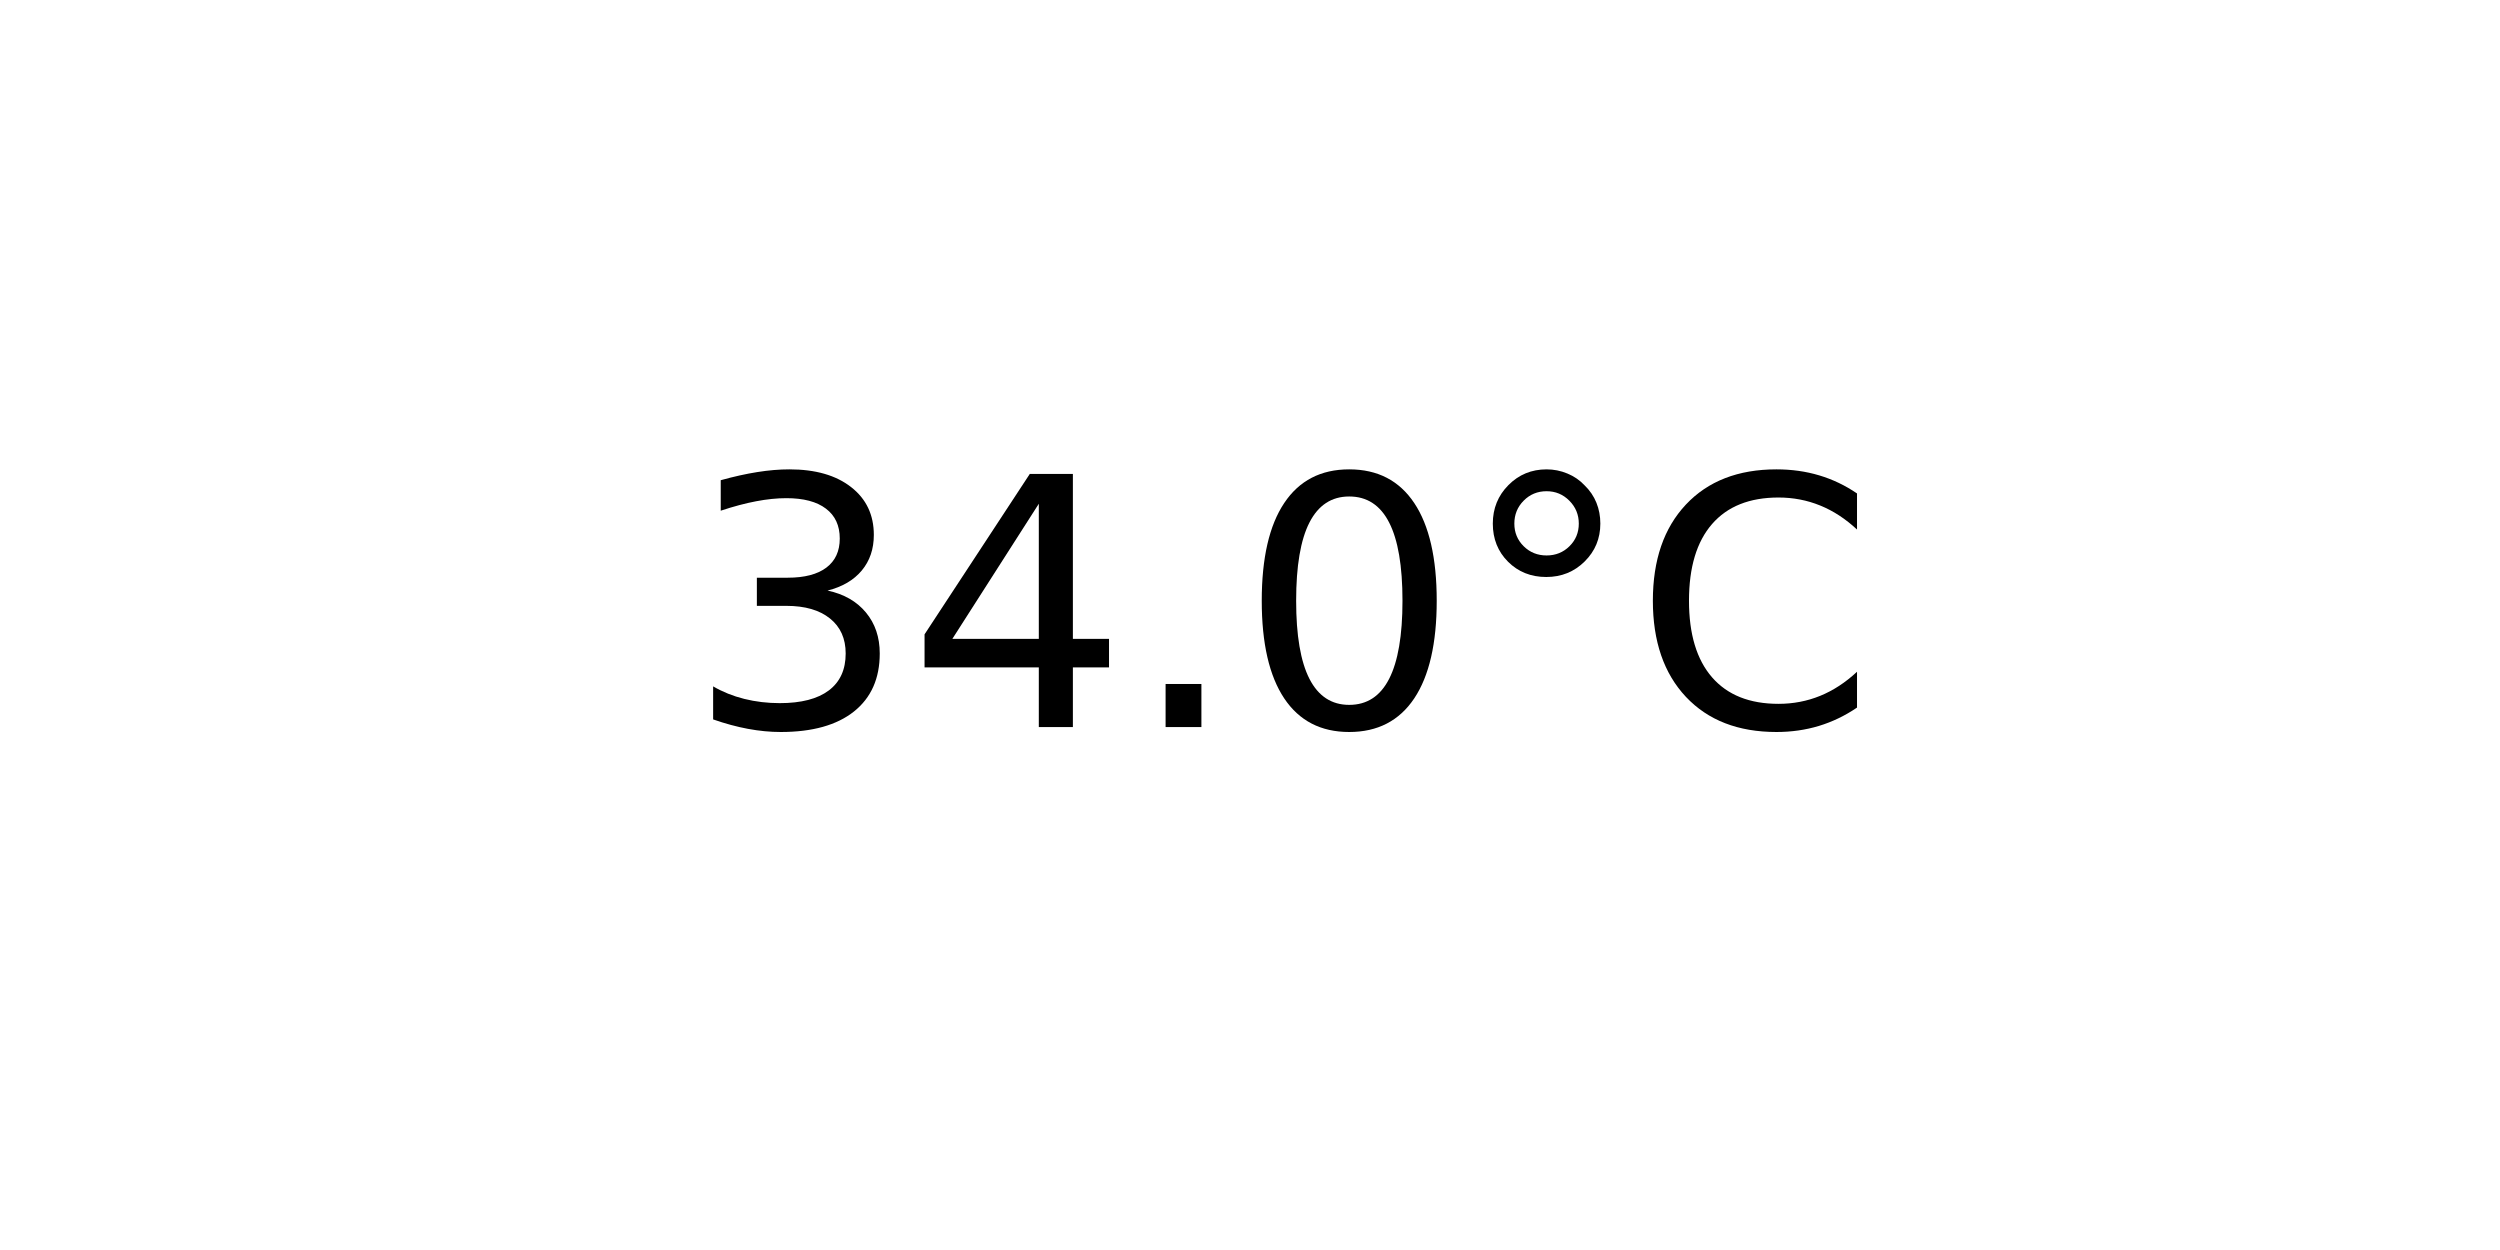
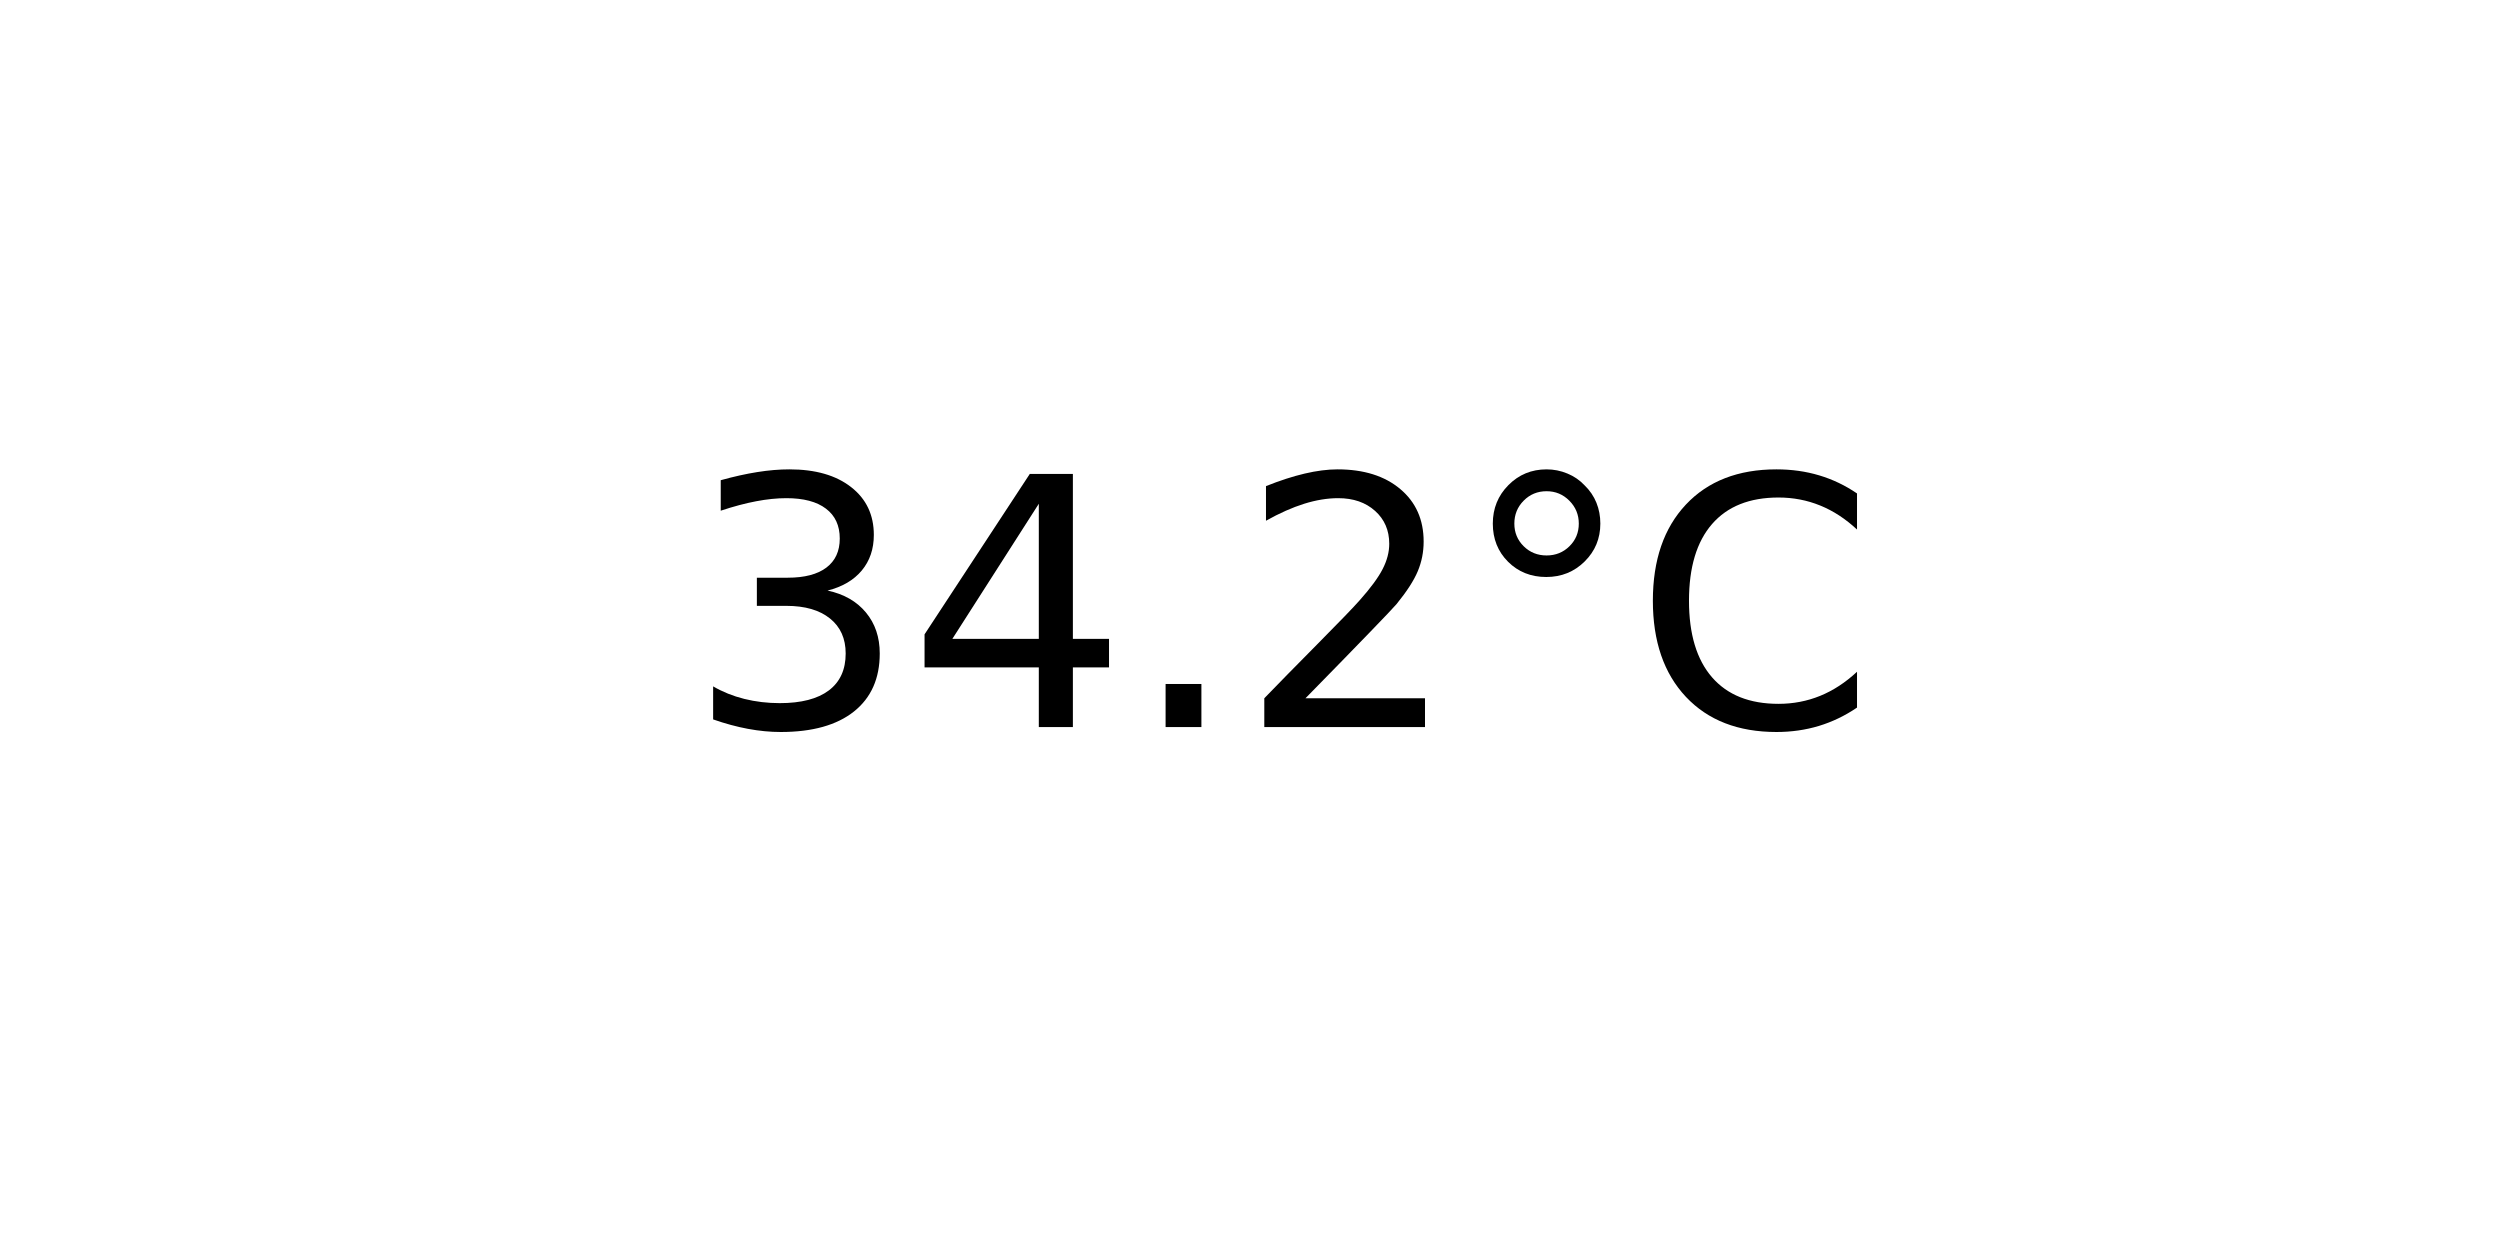
<svg xmlns="http://www.w3.org/2000/svg" xmlns:xlink="http://www.w3.org/1999/xlink" width="72pt" height="36pt" viewBox="0 0 72 36" version="1.1">
  <defs>
    <style type="text/css">*{stroke-linejoin: round; stroke-linecap: butt}</style>
  </defs>
  <g id="figure_1">
    <g id="axes_1">
      <g id="text_1">
        <g transform="translate(19.77578 20.93937) scale(0.1 -0.1)">
          <defs>
            <path id="DejaVuSans-33" d="M 2597 2516  Q 3050 2419 3304 2112  Q 3559 1806 3559 1356  Q 3559 666 3084 287  Q 2609 -91 1734 -91  Q 1441 -91 1130 -33  Q 819 25 488 141  L 488 750  Q 750 597 1062 519  Q 1375 441 1716 441  Q 2309 441 2620 675  Q 2931 909 2931 1356  Q 2931 1769 2642 2001  Q 2353 2234 1838 2234  L 1294 2234  L 1294 2753  L 1863 2753  Q 2328 2753 2575 2939  Q 2822 3125 2822 3475  Q 2822 3834 2567 4026  Q 2313 4219 1838 4219  Q 1578 4219 1281 4162  Q 984 4106 628 3988  L 628 4550  Q 988 4650 1302 4700  Q 1616 4750 1894 4750  Q 2613 4750 3031 4423  Q 3450 4097 3450 3541  Q 3450 3153 3228 2886  Q 3006 2619 2597 2516  z " transform="scale(0.015625)" />
            <path id="DejaVuSans-34" d="M 2419 4116  L 825 1625  L 2419 1625  L 2419 4116  z M 2253 4666  L 3047 4666  L 3047 1625  L 3713 1625  L 3713 1100  L 3047 1100  L 3047 0  L 2419 0  L 2419 1100  L 313 1100  L 313 1709  L 2253 4666  z " transform="scale(0.015625)" />
            <path id="DejaVuSans-2e" d="M 684 794  L 1344 794  L 1344 0  L 684 0  L 684 794  z " transform="scale(0.015625)" />
-             <path id="DejaVuSans-30" d="M 2034 4250  Q 1547 4250 1301 3770  Q 1056 3291 1056 2328  Q 1056 1369 1301 889  Q 1547 409 2034 409  Q 2525 409 2770 889  Q 3016 1369 3016 2328  Q 3016 3291 2770 3770  Q 2525 4250 2034 4250  z M 2034 4750  Q 2819 4750 3233 4129  Q 3647 3509 3647 2328  Q 3647 1150 3233 529  Q 2819 -91 2034 -91  Q 1250 -91 836 529  Q 422 1150 422 2328  Q 422 3509 836 4129  Q 1250 4750 2034 4750  z " transform="scale(0.015625)" />
+             <path id="DejaVuSans-32" d="M 1228 531  L 3431 531  L 3431 0  L 469 0  L 469 531  Q 828 903 1448 1529  Q 2069 2156 2228 2338  Q 2531 2678 2651 2914  Q 2772 3150 2772 3378  Q 2772 3750 2511 3984  Q 2250 4219 1831 4219  Q 1534 4219 1204 4116  Q 875 4013 500 3803  L 500 4441  Q 881 4594 1212 4672  Q 1544 4750 1819 4750  Q 2544 4750 2975 4387  Q 3406 4025 3406 3419  Q 3406 3131 3298 2873  Q 3191 2616 2906 2266  Q 2828 2175 2409 1742  Q 1991 1309 1228 531  z " transform="scale(0.015625)" />
            <path id="DejaVuSans-b0" d="M 1600 4347  Q 1350 4347 1178 4173  Q 1006 4000 1006 3750  Q 1006 3503 1178 3333  Q 1350 3163 1600 3163  Q 1850 3163 2022 3333  Q 2194 3503 2194 3750  Q 2194 3997 2020 4172  Q 1847 4347 1600 4347  z M 1600 4750  Q 1800 4750 1984 4673  Q 2169 4597 2303 4453  Q 2447 4313 2519 4134  Q 2591 3956 2591 3750  Q 2591 3338 2302 3052  Q 2013 2766 1594 2766  Q 1172 2766 890 3047  Q 609 3328 609 3750  Q 609 4169 896 4459  Q 1184 4750 1600 4750  z " transform="scale(0.015625)" />
            <path id="DejaVuSans-43" d="M 4122 4306  L 4122 3641  Q 3803 3938 3442 4084  Q 3081 4231 2675 4231  Q 1875 4231 1450 3742  Q 1025 3253 1025 2328  Q 1025 1406 1450 917  Q 1875 428 2675 428  Q 3081 428 3442 575  Q 3803 722 4122 1019  L 4122 359  Q 3791 134 3420 21  Q 3050 -91 2638 -91  Q 1578 -91 968 557  Q 359 1206 359 2328  Q 359 3453 968 4101  Q 1578 4750 2638 4750  Q 3056 4750 3426 4639  Q 3797 4528 4122 4306  z " transform="scale(0.015625)" />
          </defs>
          <use xlink:href="#DejaVuSans-33" />
          <use xlink:href="#DejaVuSans-34" x="63.623" />
          <use xlink:href="#DejaVuSans-2e" x="127.246" />
-           <use xlink:href="#DejaVuSans-30" x="159.033" />
+           <use xlink:href="#DejaVuSans-32" x="159.033" />
          <use xlink:href="#DejaVuSans-b0" x="222.656" />
          <use xlink:href="#DejaVuSans-43" x="272.656" />
        </g>
      </g>
    </g>
  </g>
</svg>
